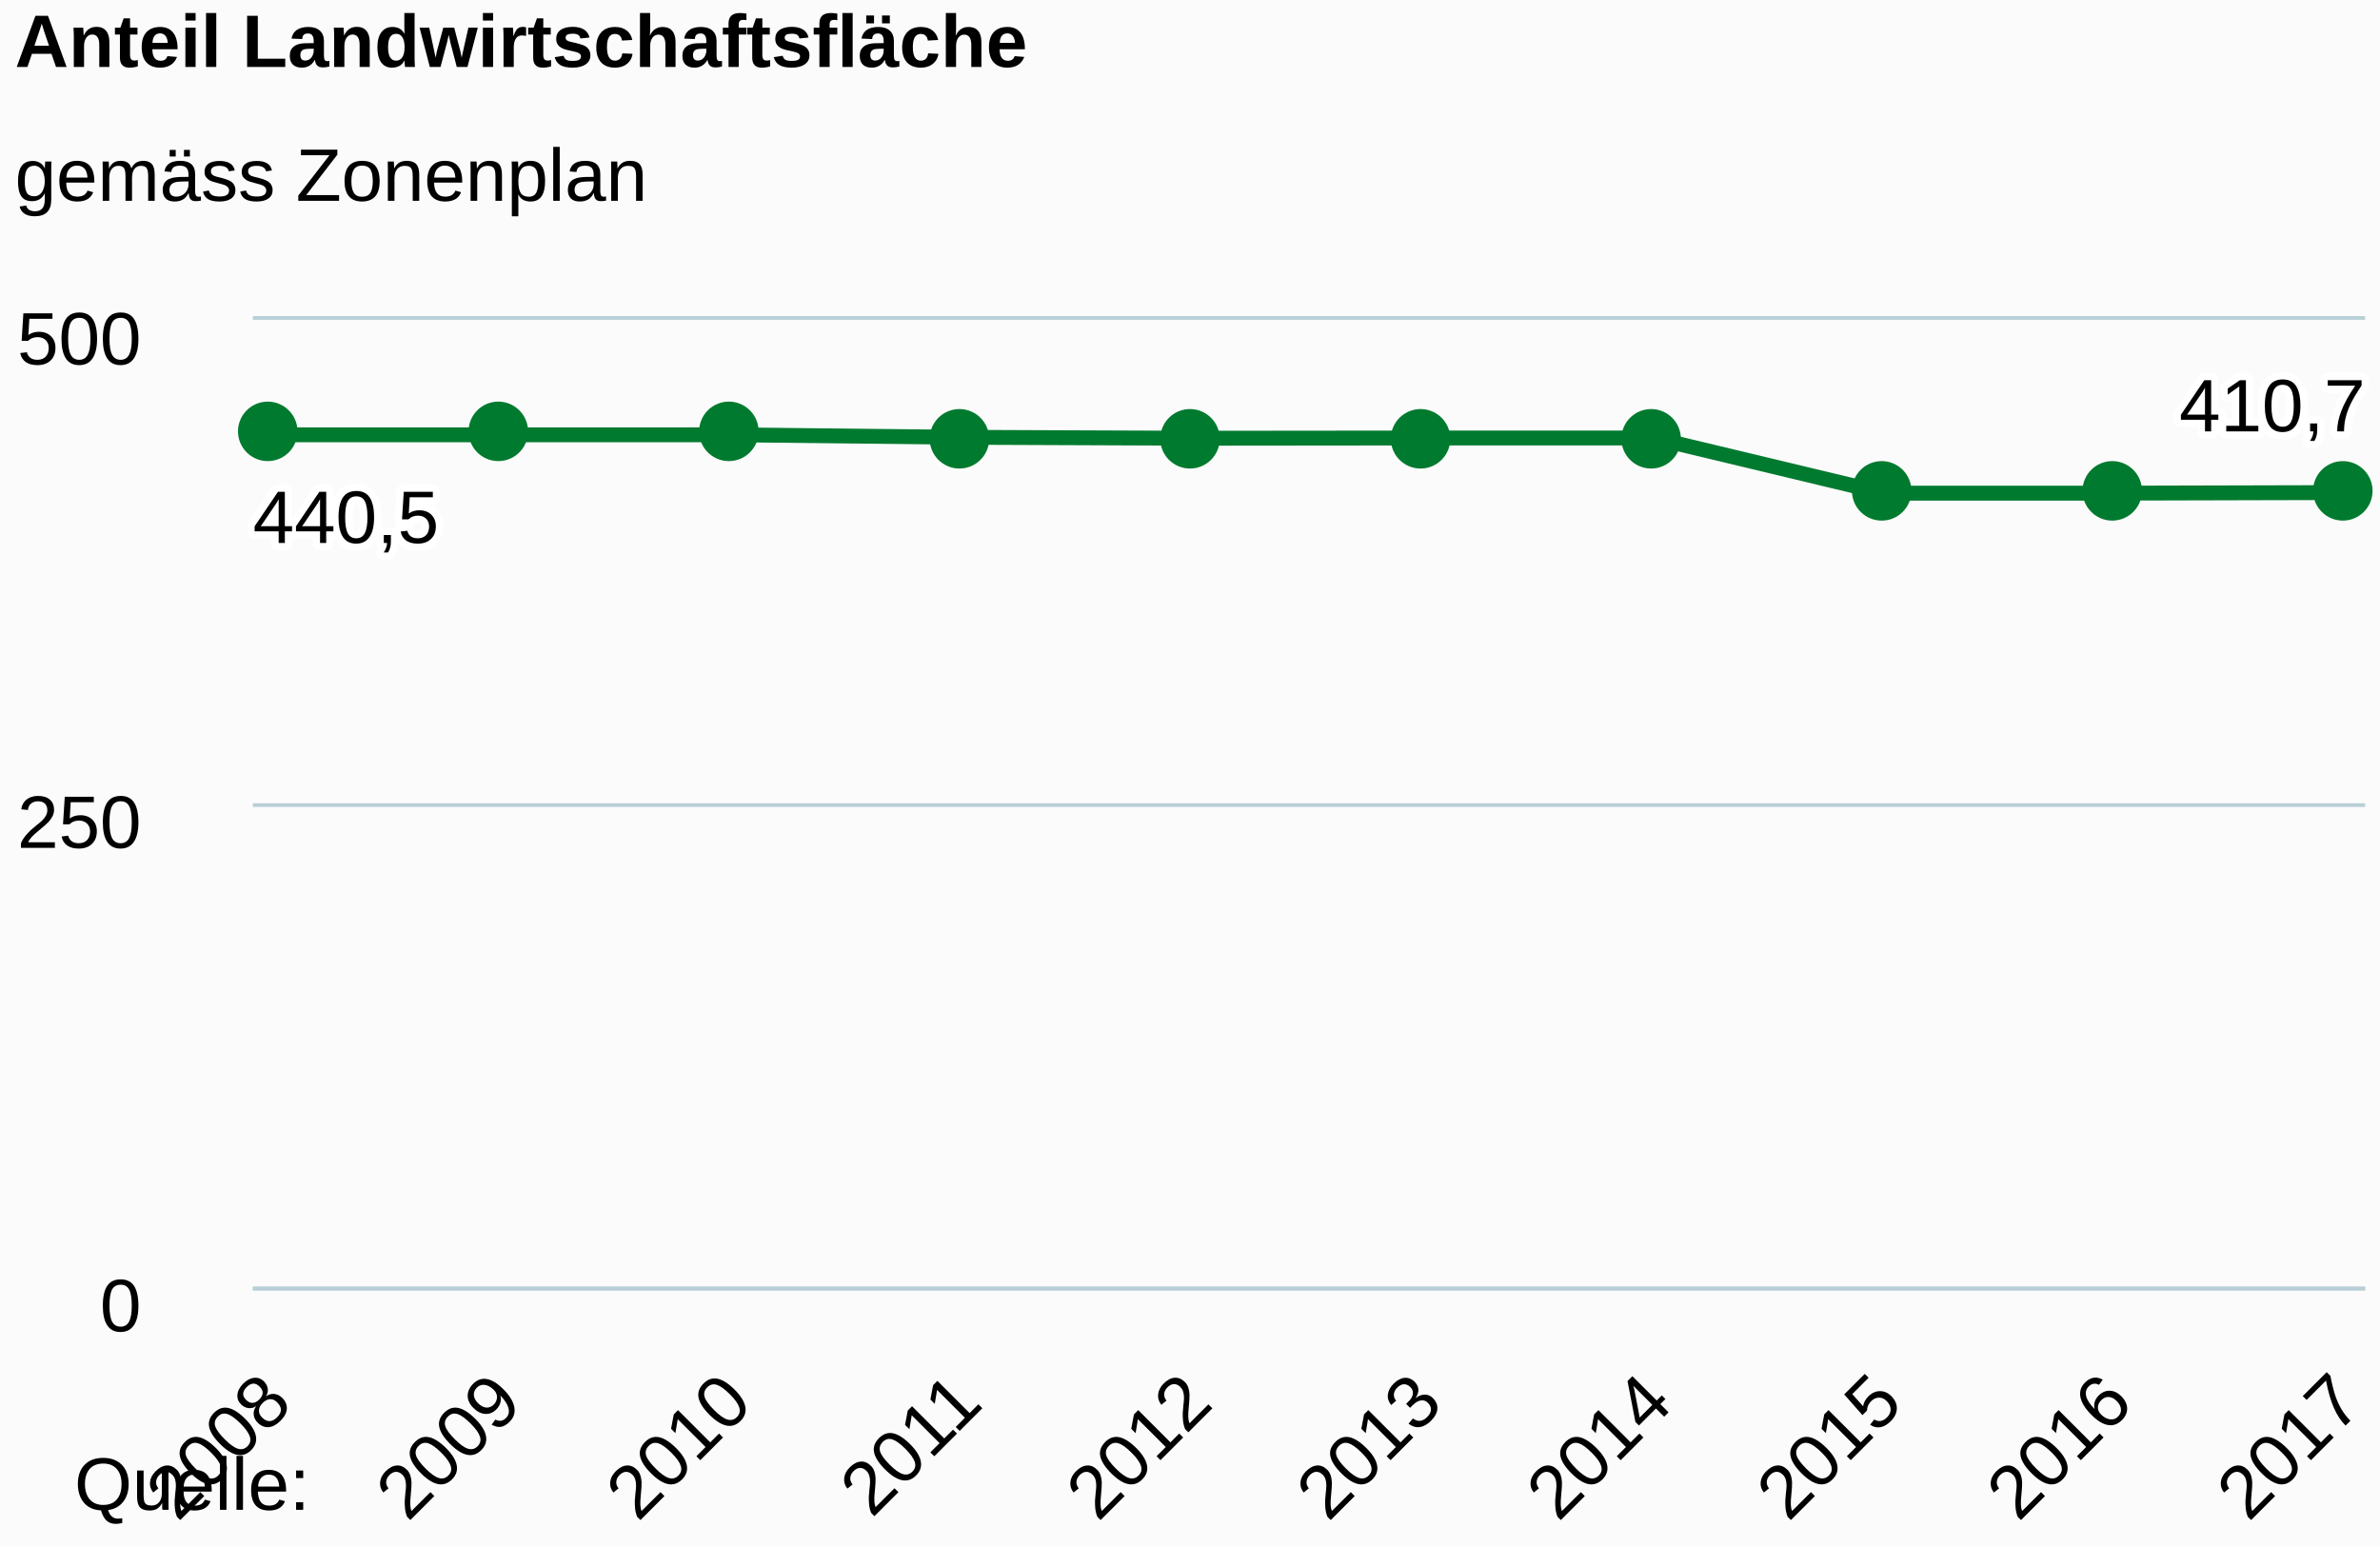
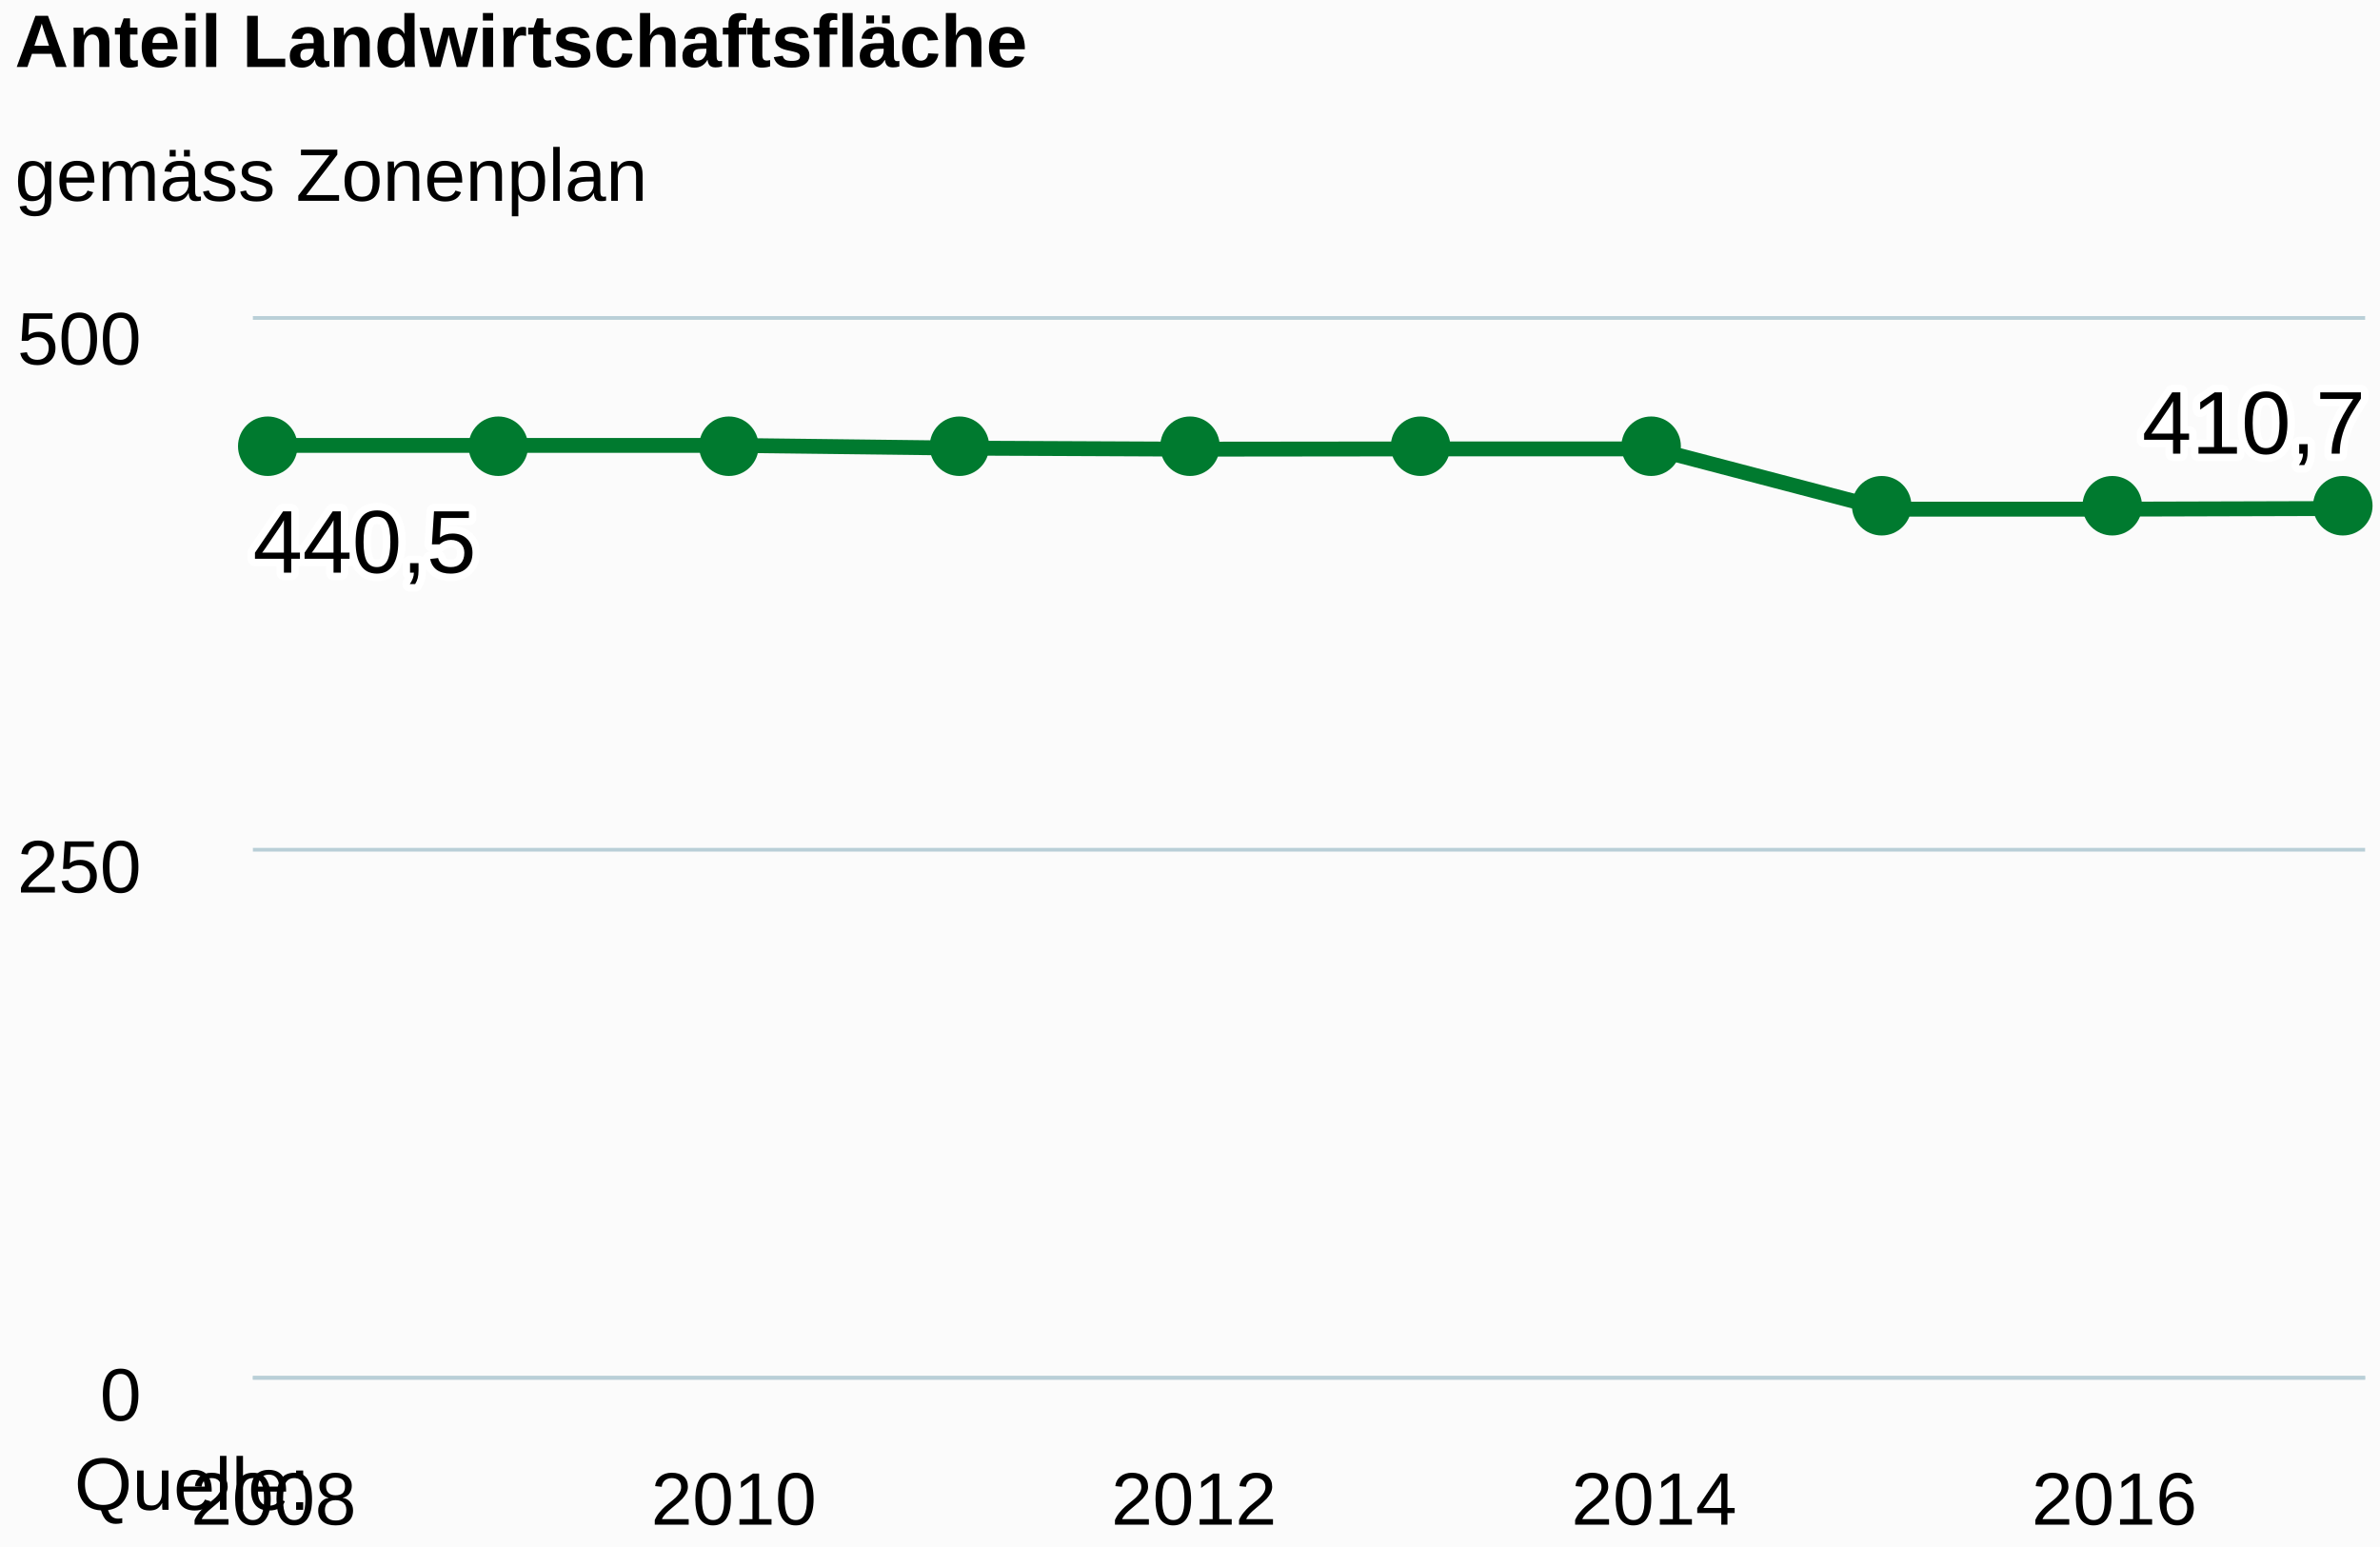
<svg xmlns="http://www.w3.org/2000/svg" class="highcharts-root" viewBox="0 0 320 208" font-family="Arial" font-size="12">
  <defs>
    <clipPath id="a">
-       <path fill="none" d="M0 0h284v130H0z" />
+       <path fill="none" d="M0 0h284v142H0z" />
    </clipPath>
  </defs>
  <rect fill="#fbfbfb" class="highcharts-background" width="320" height="208" rx="0" ry="0" />
-   <path fill="none" class="highcharts-plot-background" d="M34 43h284v130H34z" />
+   <path fill="none" class="highcharts-plot-background" d="M34 43h284v142H34z" />
  <g class="highcharts-grid highcharts-xaxis-grid">
-     <path fill="none" class="highcharts-grid-line" d="M36.5 43v130m31-130v130m31-130v130m31-130v130m31-130v130m30-130v130m31-130v130m31-130v130m31-130v130m31-130v130" />
+     <path fill="none" class="highcharts-grid-line" d="M36.5 43v142m62-142v142m62-142v142m61-142v142m62-142v142" />
  </g>
  <g class="highcharts-grid highcharts-yaxis-grid">
-     <path fill="none" stroke="#B9CFD7" stroke-width=".5" class="highcharts-grid-line" d="M34 173.25h284m-284-65h284M34 42.75h284" />
+     <path fill="none" stroke="#B9CFD7" stroke-width=".5" class="highcharts-grid-line" d="M34 185.25h284m-284-71h284M34 42.75h284" />
  </g>
-   <path fill="none" class="highcharts-plot-border" d="M34 43h284v130H34z" />
+   <path fill="none" class="highcharts-plot-border" d="M34 43h284v142H34z" />
  <g class="highcharts-axis highcharts-xaxis">
-     <path fill="none" class="highcharts-axis-line" stroke="#B9CFD7" stroke-width=".5" d="M34 173.25h284" />
+     <path fill="none" class="highcharts-axis-line" stroke="#B9CFD7" stroke-width=".5" d="M34 185.25h284" />
  </g>
  <g class="highcharts-axis highcharts-yaxis">
-     <path fill="none" class="highcharts-axis-line" d="M34 43v130" />
+     <path fill="none" class="highcharts-axis-line" d="M34 43v142" />
  </g>
  <g class="highcharts-series-group">
    <g class="highcharts-series highcharts-series-0 highcharts-line-series highcharts-color-undefined" transform="translate(34 43)" clip-path="url(#a)">
-       <path fill="none" d="M2.784 15.461h61.874l30.937.336 30.937.125 30.936-.031h30.937l30.937 7.416h30.937l30.937-.08" class="highcharts-graph" stroke="#007A2F" stroke-width="2" stroke-linejoin="round" stroke-linecap="round" />
-       <path fill="none" d="M-7.216 15.461h71.874l30.937.336 30.937.125 30.936-.031h30.937l30.937 7.416h30.937l30.937-.08h10" stroke-linejoin="round" stroke="rgba(192,192,192,0)" stroke-width="22" class="highcharts-tracker" />
+       <path fill="none" d="M2.784 16.889h61.874l30.937.366 30.937.137 30.936-.034h30.937l30.937 8.1h30.937l30.937-.087" class="highcharts-graph" stroke="#007A2F" stroke-width="2" stroke-linejoin="round" stroke-linecap="round" />
+       <path fill="none" d="M-7.216 16.889h71.874l30.937.366 30.937.137 30.936-.034h30.937l30.937 8.1h30.937l30.937-.087h10" stroke-linejoin="round" stroke="rgba(192,192,192,0)" stroke-width="22" class="highcharts-tracker" />
    </g>
    <g class="highcharts-markers highcharts-series-0 highcharts-line-series highcharts-color-undefined highcharts-tracker">
-       <path fill="#007A2F" d="M40 58a4 4 0 1 1 0-.004zm31 0a4 4 0 1 1 0-.004zm31 0a4 4 0 1 1 0-.004zm31 1a4 4 0 1 1 0-.004zm31 0a4 4 0 1 1 0-.004zm31 0a4 4 0 1 1 0-.004zm31 0a4 4 0 1 1 0-.004zm31 7a4 4 0 1 1 0-.004zm31 0a4 4 0 1 1 0-.004zm31 0a4 4 0 1 1 0-.004z" class="highcharts-point" />
+       <path fill="#007A2F" d="M40 60a4 4 0 1 1 0-.004zm31 0a4 4 0 1 1 0-.004zm31 0a4 4 0 1 1 0-.004zm31 0a4 4 0 1 1 0-.004zm31 0a4 4 0 1 1 0-.004zm31 0a4 4 0 1 1 0-.004zm31 0a4 4 0 1 1 0-.004zm31 8a4 4 0 1 1 0-.004zm31 0a4 4 0 1 1 0-.004zm31 0a4 4 0 1 1 0-.004z" class="highcharts-point" />
    </g>
  </g>
  <text x="2" class="highcharts-title" y="9" color="#000" font-size="10" font-weight="700">
    <tspan>Anteil Landwirtschaftsfläche</tspan>
  </text>
  <text x="2" class="highcharts-subtitle" y="27" color="#000" font-size="10" font-weight="400">
    <tspan>gemäss Zonenplan</tspan>
  </text>
  <g class="highcharts-data-labels highcharts-series-0 highcharts-line-series highcharts-color-undefined">
-     <text x="5" style="text-outline:1px contrast" y="15" font-size="10" font-weight="400" color="#000" transform="translate(29 58)" class="highcharts-label highcharts-data-label highcharts-data-label-color-undefined">
-       <tspan x="5" y="15" class="highcharts-text-outline" fill="#FFF" stroke="#FFF" stroke-width="2" stroke-linejoin="round">440,5</tspan>
-       <tspan x="5" y="15">440,5</tspan>
+     <text x="5" style="text-outline:1px contrast" y="17" font-weight="400" color="#000" transform="translate(29 60)" class="highcharts-label highcharts-data-label highcharts-data-label-color-undefined">
+       <tspan x="5" y="17" class="highcharts-text-outline" fill="#FFF" stroke="#FFF" stroke-width="2" stroke-linejoin="round">440,5</tspan>
+       <tspan x="5" y="17">440,5</tspan>
    </text>
-     <text x="5" style="text-outline:1px contrast" y="15" font-size="10" font-weight="400" color="#000" transform="translate(288 43)" class="highcharts-label highcharts-data-label highcharts-data-label-color-undefined">
-       <tspan x="5" y="15" class="highcharts-text-outline" fill="#FFF" stroke="#FFF" stroke-width="2" stroke-linejoin="round">410,7</tspan>
-       <tspan x="5" y="15">410,7</tspan>
+     <text x="5" style="text-outline:1px contrast" y="17" font-weight="400" color="#000" transform="translate(283 44)" class="highcharts-label highcharts-data-label highcharts-data-label-color-undefined">
+       <tspan x="5" y="17" class="highcharts-text-outline" fill="#FFF" stroke="#FFF" stroke-width="2" stroke-linejoin="round">410,7</tspan>
+       <tspan x="5" y="17">410,7</tspan>
    </text>
  </g>
-   <g class="highcharts-axis-labels highcharts-xaxis-labels" text-anchor="end" color="#000" cursor="default" font-size="10">
-     <text x="39.613" transform="rotate(-45 39.613 189)" y="189">
-       <tspan>2008</tspan>
-     </text>
-     <text x="70.55" transform="rotate(-45 70.55 189)" y="189">
-       <tspan>2009</tspan>
-     </text>
-     <text x="101.486" transform="rotate(-45 101.486 189)" y="189">
-       <tspan>2010</tspan>
-     </text>
-     <text x="132.423" transform="rotate(-45 132.423 189)" y="189">
-       <tspan>2011</tspan>
-     </text>
-     <text x="163.36" transform="rotate(-45 163.36 189)" y="189">
-       <tspan>2012</tspan>
-     </text>
-     <text x="194.297" transform="rotate(-45 194.297 189)" y="189">
-       <tspan>2013</tspan>
-     </text>
-     <text x="225.234" transform="rotate(-45 225.234 189)" y="189">
-       <tspan>2014</tspan>
-     </text>
-     <text x="256.17" transform="rotate(-45 256.17 189)" y="189">
-       <tspan>2015</tspan>
-     </text>
-     <text x="287.107" transform="rotate(-45 287.107 189)" y="189">
-       <tspan>2016</tspan>
-     </text>
-     <text x="318.044" transform="rotate(-45 318.044 189)" y="189">
-       <tspan>2017</tspan>
-     </text>
+   <g class="highcharts-axis-labels highcharts-xaxis-labels" text-anchor="middle" color="#000" cursor="default" font-size="10">
+     <text x="36.784" y="205">
+             2008
+         </text>
+     <text x="98.658" y="205">
+             2010
+         </text>
+     <text x="160.532" y="205">
+             2012
+         </text>
+     <text x="222.405" y="205">
+             2014
+         </text>
+     <text x="284.279" y="205">
+             2016
+         </text>
  </g>
  <g class="highcharts-axis-labels highcharts-yaxis-labels" text-anchor="end" color="#000" cursor="default" font-size="10">
-     <text x="19" y="179">
+     <text x="19" y="191">
      <tspan>0</tspan>
    </text>
-     <text x="19" y="114">
+     <text x="19" y="120">
      <tspan>250</tspan>
    </text>
    <text x="19" y="49">
      <tspan>500</tspan>
    </text>
  </g>
  <text x="10" class="highcharts-credits" y="203" cursor="default" color="#000" font-size="10">
    <tspan>Quelle:</tspan>
  </text>
</svg>
